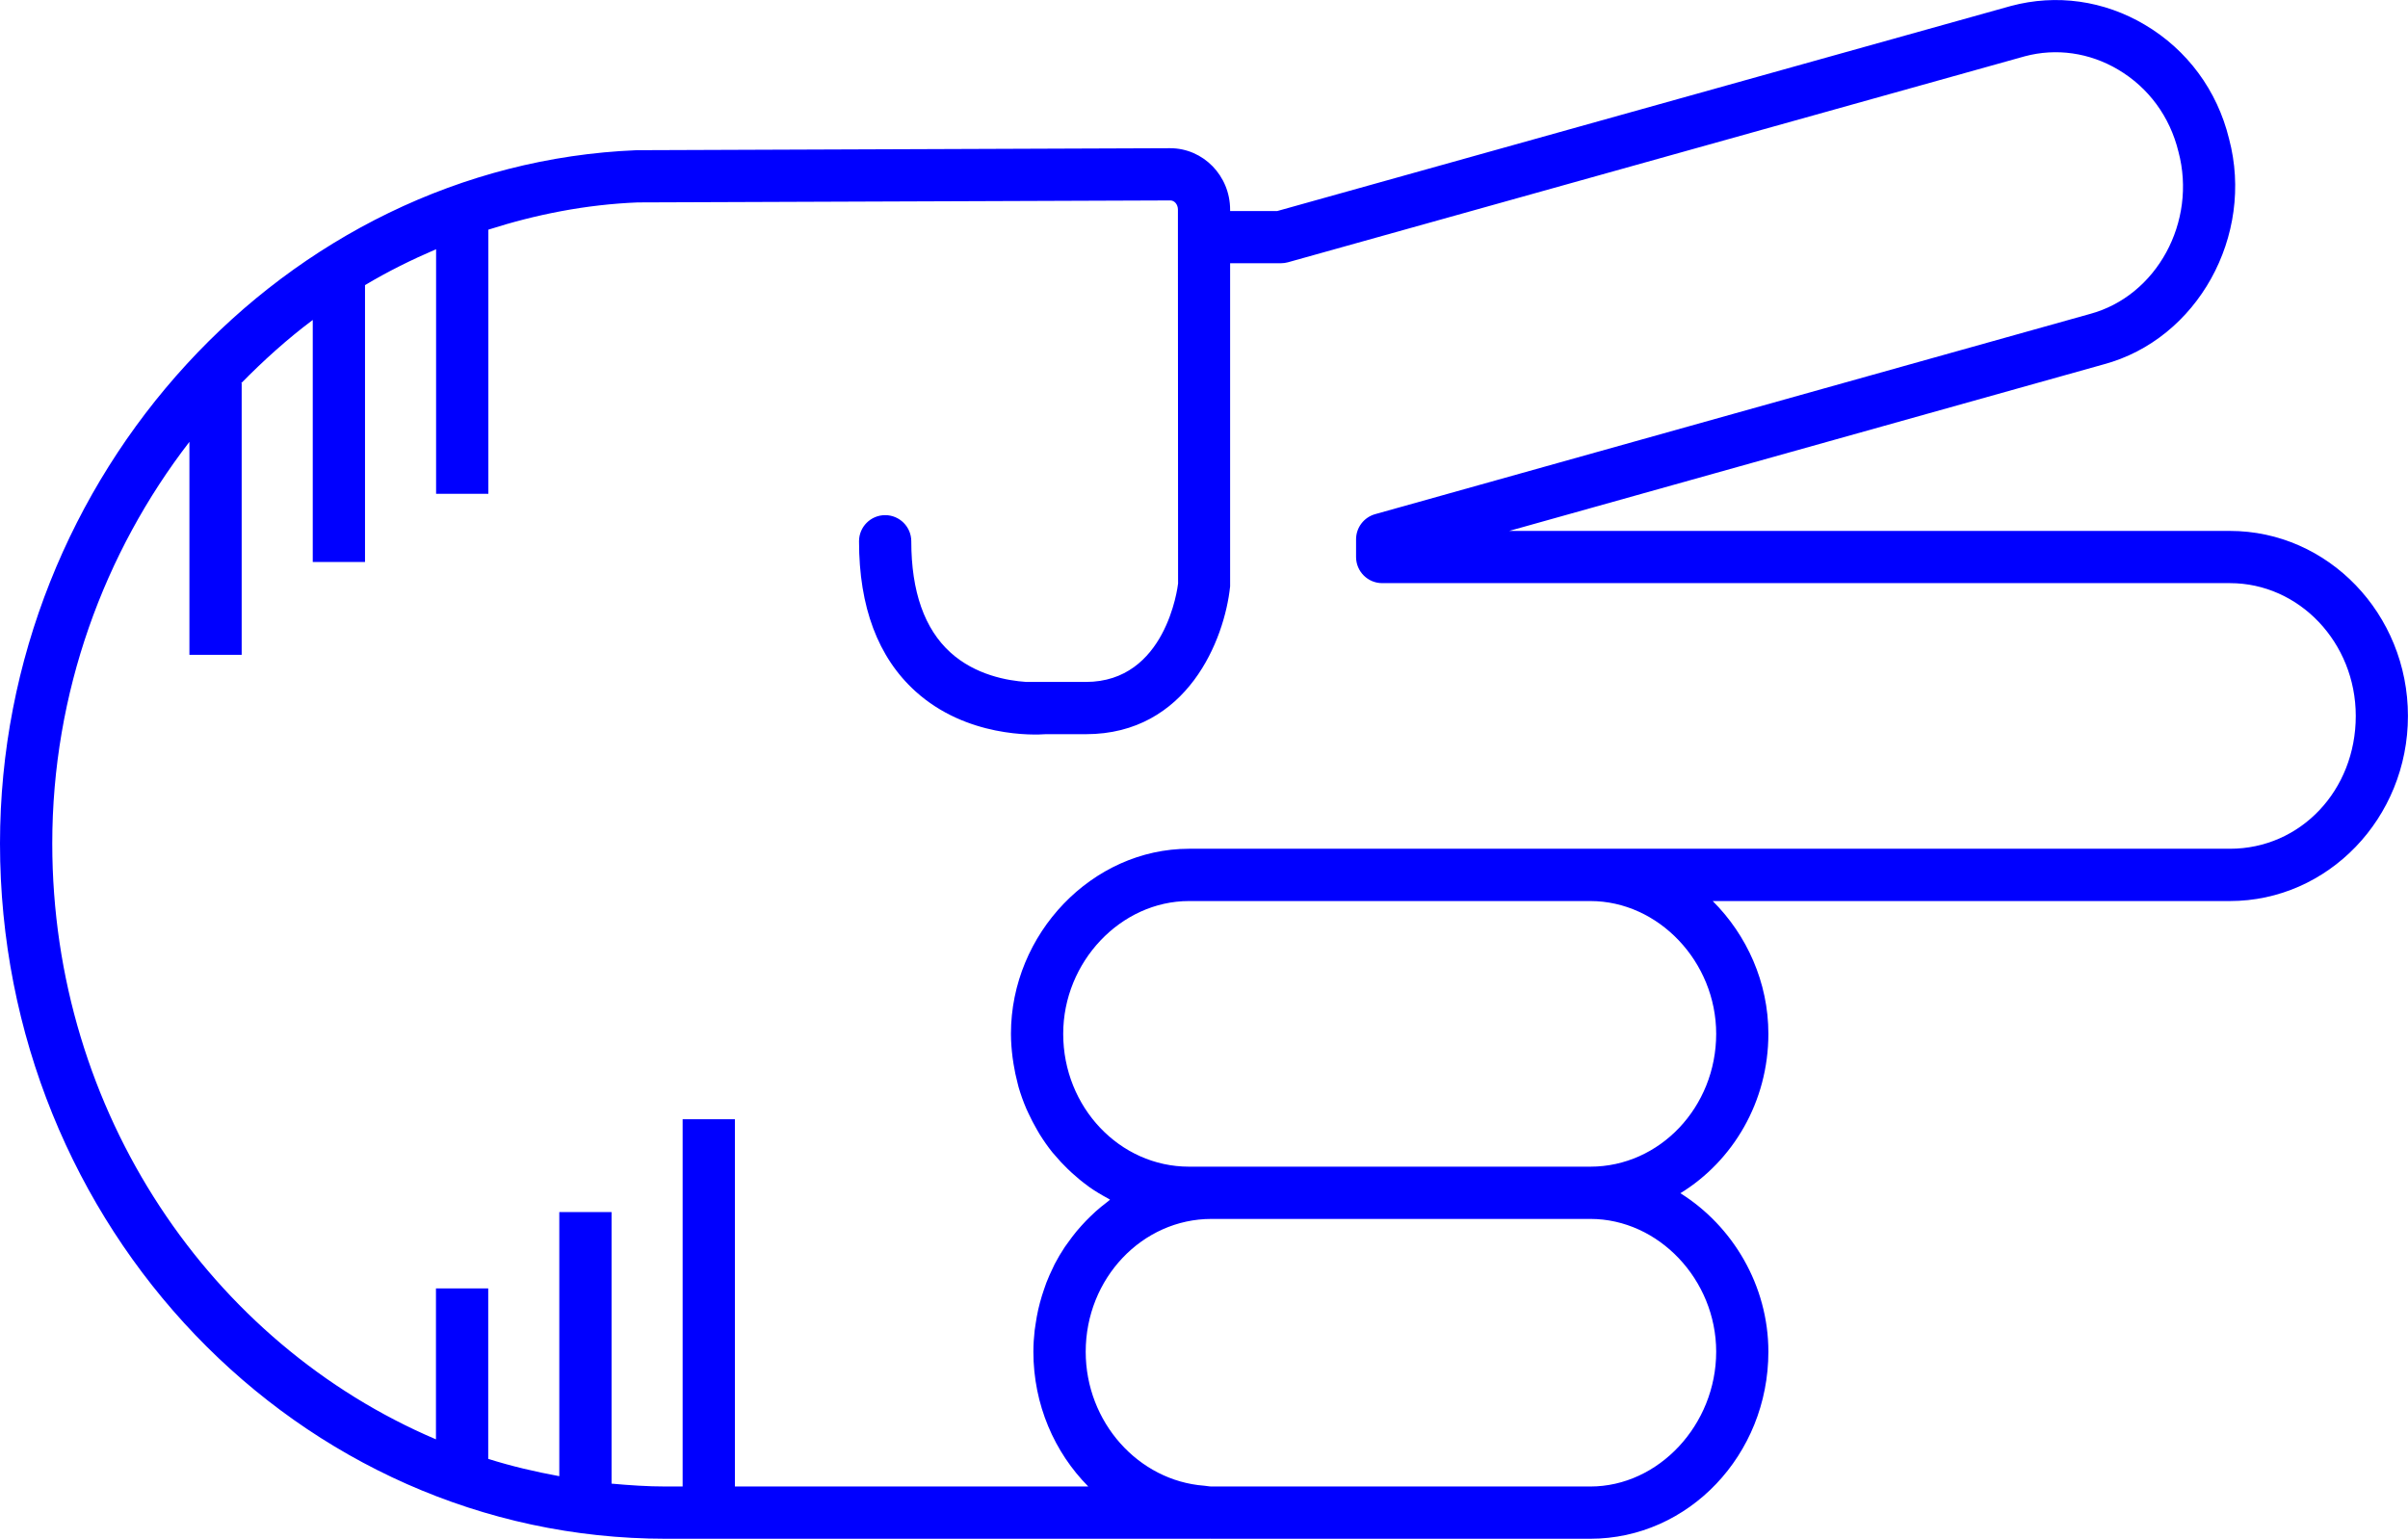
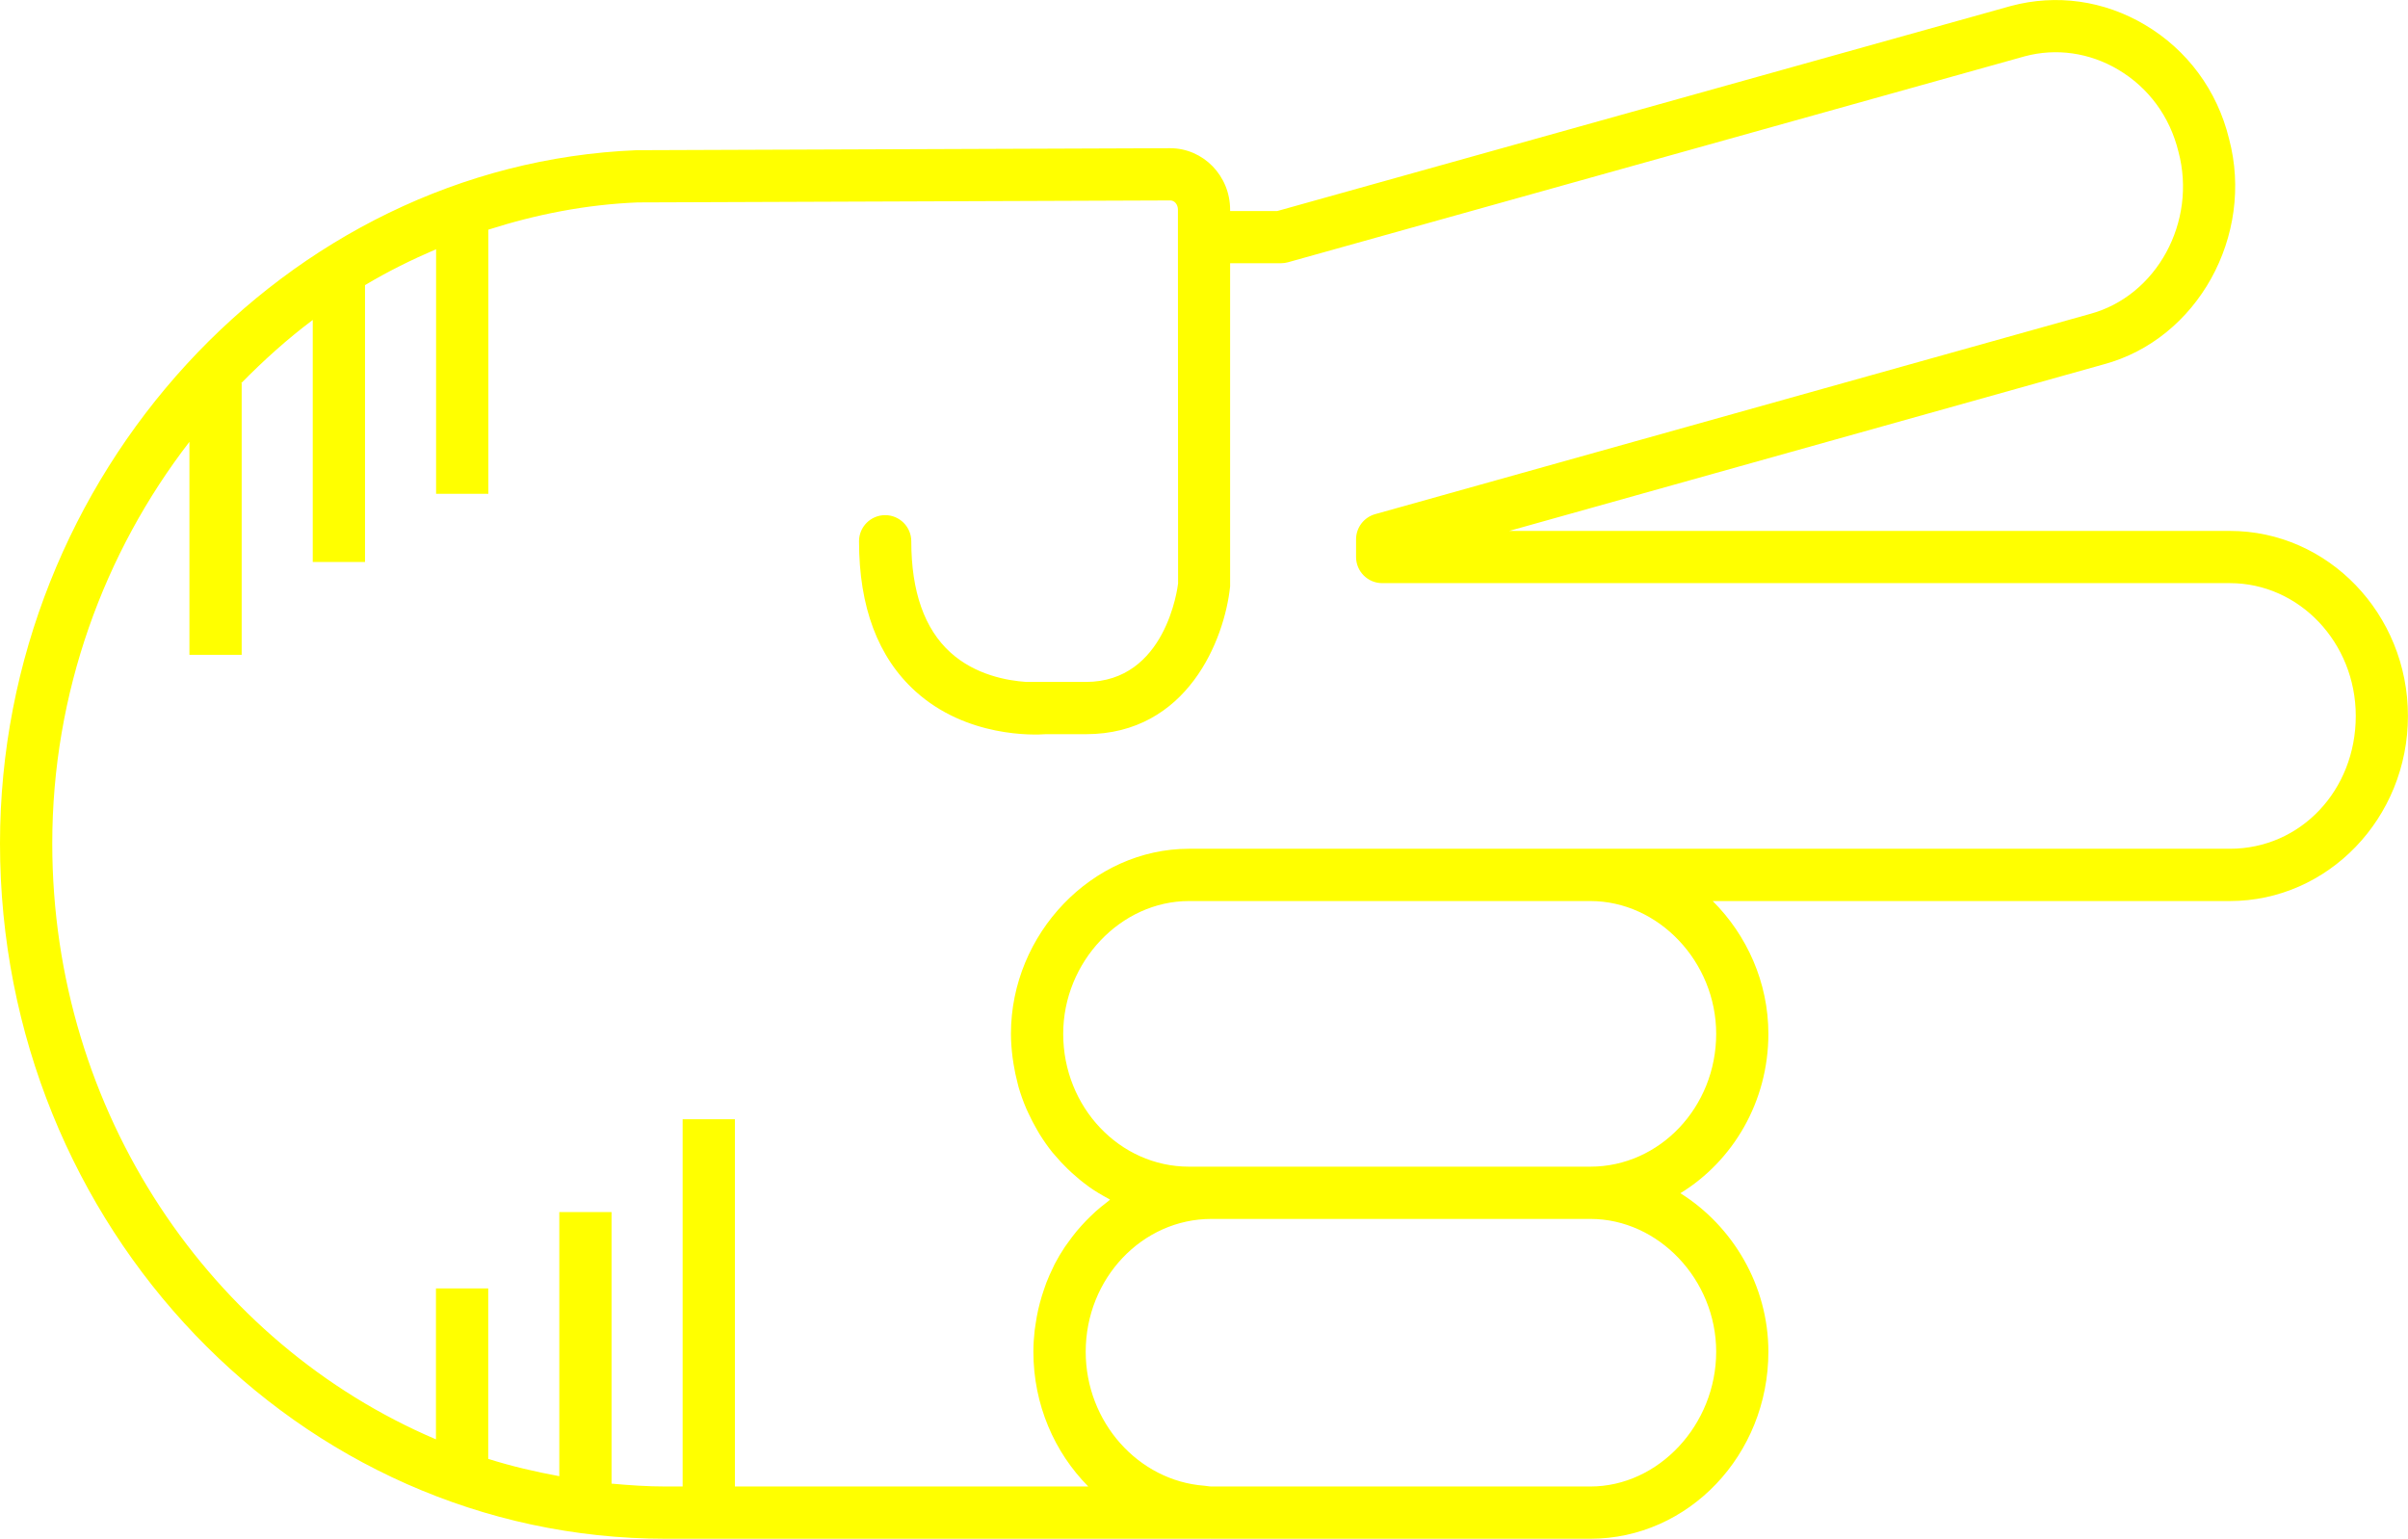
- <svg xmlns="http://www.w3.org/2000/svg" version="1.1" x="0px" y="0px" viewBox="0 0 73.721 47.115" overflow="scroll" xml:space="preserve" id="svg22" width="73.721" height="47.115" style="overflow:scroll; fill:blue">
+ <svg xmlns="http://www.w3.org/2000/svg" version="1.1" x="0px" y="0px" viewBox="0 0 73.721 47.115" overflow="scroll" xml:space="preserve" id="svg22" width="73.721" height="47.115" style="overflow:scroll; fill:yellow">
  <defs id="defs28" />
  <path d="m 39.105,6.461 -1.445,0 0,-0.041 c 0,-1.038 -0.822,-1.882 -1.836,-1.882 l -16.337,0.061 C 8.742,5.037 0,14.559 0,25.826 0,37.565 9.143,47.115 20.38,47.115 l 16.652,0 c 0.004,0 0.008,-0.002 0.012,-0.002 0.015,1.22e-4 0.03,0.002 0.045,0.002 l 11.599,0 c 3.006,0 5.451,-2.568 5.451,-5.727 0,-2.033 -1.097,-3.852 -2.694,-4.853 1.609,-0.986 2.694,-2.802 2.694,-4.88 0,-1.578 -0.662,-3.027 -1.704,-4.066 l 15.833,0 c 3.006,0 5.451,-2.542 5.451,-5.667 0,-3.124 -2.445,-5.666 -5.451,-5.666 l -22.064,0 18.194,-5.098 c 2.878,-0.769 4.632,-3.943 3.844,-6.91 -0.362,-1.48 -1.278,-2.721 -2.578,-3.49 -1.254,-0.743 -2.708,-0.948 -4.1,-0.575 L 39.105,6.461 Z M 52.541,41.388 c 0,2.237 -1.764,4.127 -3.852,4.127 l -11.599,0 c -0.076,0 -0.147,-0.019 -0.222,-0.024 -2.015,-0.152 -3.629,-1.944 -3.629,-4.103 0,-2.242 1.728,-4.066 3.851,-4.066 l 11.599,0 c 2.088,0 3.852,1.862 3.852,4.066 z m 0,-9.733 c 0,2.242 -1.728,4.067 -3.852,4.067 l -11.599,0 -0.689,0 c -2.124,0 -3.851,-1.825 -3.851,-4.067 0,-2.204 1.764,-4.066 3.851,-4.066 l 12.288,0 c 2.088,0 3.852,1.862 3.852,4.066 z M 64.851,2.134 c 0.926,0.549 1.579,1.434 1.842,2.51 0.573,2.146 -0.666,4.423 -2.716,4.971 L 42.1,15.743 c -0.345,0.097 -0.584,0.412 -0.584,0.771 l 0,0.541 c 0,0.441 0.358,0.8 0.8,0.8 l 25.954,0 c 2.124,0 3.852,1.824 3.852,4.066 0,2.28 -1.692,4.067 -3.852,4.067 l -19.581,0 -12.288,0 c -2.955,0 -5.451,2.595 -5.451,5.666 0,0.248 0.021,0.491 0.051,0.731 0.008,0.065 0.018,0.129 0.029,0.194 0.031,0.197 0.072,0.39 0.122,0.58 0.011,0.042 0.019,0.086 0.032,0.128 0.065,0.224 0.144,0.442 0.234,0.654 0.022,0.051 0.047,0.1 0.07,0.151 0.078,0.168 0.163,0.332 0.255,0.491 0.029,0.05 0.057,0.1 0.087,0.149 0.12,0.192 0.249,0.378 0.39,0.553 0.023,0.028 0.048,0.054 0.071,0.081 0.124,0.148 0.255,0.289 0.393,0.422 0.045,0.044 0.09,0.087 0.137,0.129 0.154,0.14 0.313,0.272 0.481,0.393 0.015,0.011 0.029,0.024 0.044,0.034 0.182,0.129 0.374,0.242 0.571,0.348 0.023,0.012 0.044,0.029 0.067,0.041 -0.037,0.027 -0.07,0.059 -0.107,0.087 -0.114,0.087 -0.226,0.177 -0.333,0.273 -0.055,0.049 -0.107,0.1 -0.161,0.152 -0.095,0.091 -0.186,0.186 -0.274,0.284 -0.049,0.055 -0.098,0.109 -0.145,0.166 -0.092,0.111 -0.178,0.226 -0.262,0.344 -0.034,0.048 -0.071,0.094 -0.104,0.144 -0.112,0.169 -0.216,0.343 -0.31,0.524 -0.018,0.035 -0.032,0.072 -0.05,0.107 -0.074,0.149 -0.142,0.302 -0.203,0.459 -0.026,0.066 -0.047,0.133 -0.07,0.2 -0.046,0.133 -0.088,0.267 -0.125,0.404 -0.02,0.073 -0.038,0.146 -0.055,0.221 -0.032,0.143 -0.058,0.288 -0.079,0.435 -0.01,0.068 -0.022,0.134 -0.03,0.202 -0.024,0.215 -0.039,0.432 -0.039,0.653 0,1.621 0.647,3.084 1.681,4.127 l -10.819,0 0,-11.246 -1.6,0 0,11.246 -0.521,0 c -0.559,0 -1.108,-0.038 -1.655,-0.088 l 0,-8.315 -1.6,0 0,8.087 c -0.74,-0.136 -1.468,-0.306 -2.176,-0.53 l 0,-5.22 -1.6,0 0,4.622 C 6.47,41.146 1.6,34.076 1.6,25.826 c 0,-4.613 1.583,-8.906 4.199,-12.297 l 0,6.521 1.6,0 0,-8.316 -0.016,0 c 0.687,-0.698 1.412,-1.354 2.192,-1.937 l 0,7.41 1.6,0 0,-8.477 c 0.698,-0.418 1.428,-0.778 2.176,-1.099 l 0,7.488 1.6,0 0,-8.087 c 1.463,-0.468 2.99,-0.77 4.572,-0.834 l 16.305,-0.061 c 0.131,0 0.234,0.124 0.234,0.282 l 0,0.841 0.005,10.606 c -0.014,0.123 -0.375,3.014 -2.823,3.014 l -1.825,0 c -0.577,-0.038 -1.56,-0.212 -2.32,-0.901 -0.796,-0.721 -1.2,-1.867 -1.2,-3.406 0,-0.441 -0.358,-0.8 -0.8,-0.8 -0.442,0 -0.8,0.358 -0.8,0.8 0,2.01 0.58,3.555 1.725,4.592 1.57,1.423 3.643,1.341 3.988,1.315 l 1.231,0 c 3.112,0 4.248,-2.903 4.417,-4.524 l 0,-9.896 1.555,0 c 0.073,0 0.146,-0.01 0.215,-0.029 l 22.558,-6.307 c 0.964,-0.258 1.981,-0.113 2.862,0.409 z" id="path24" />
</svg>
